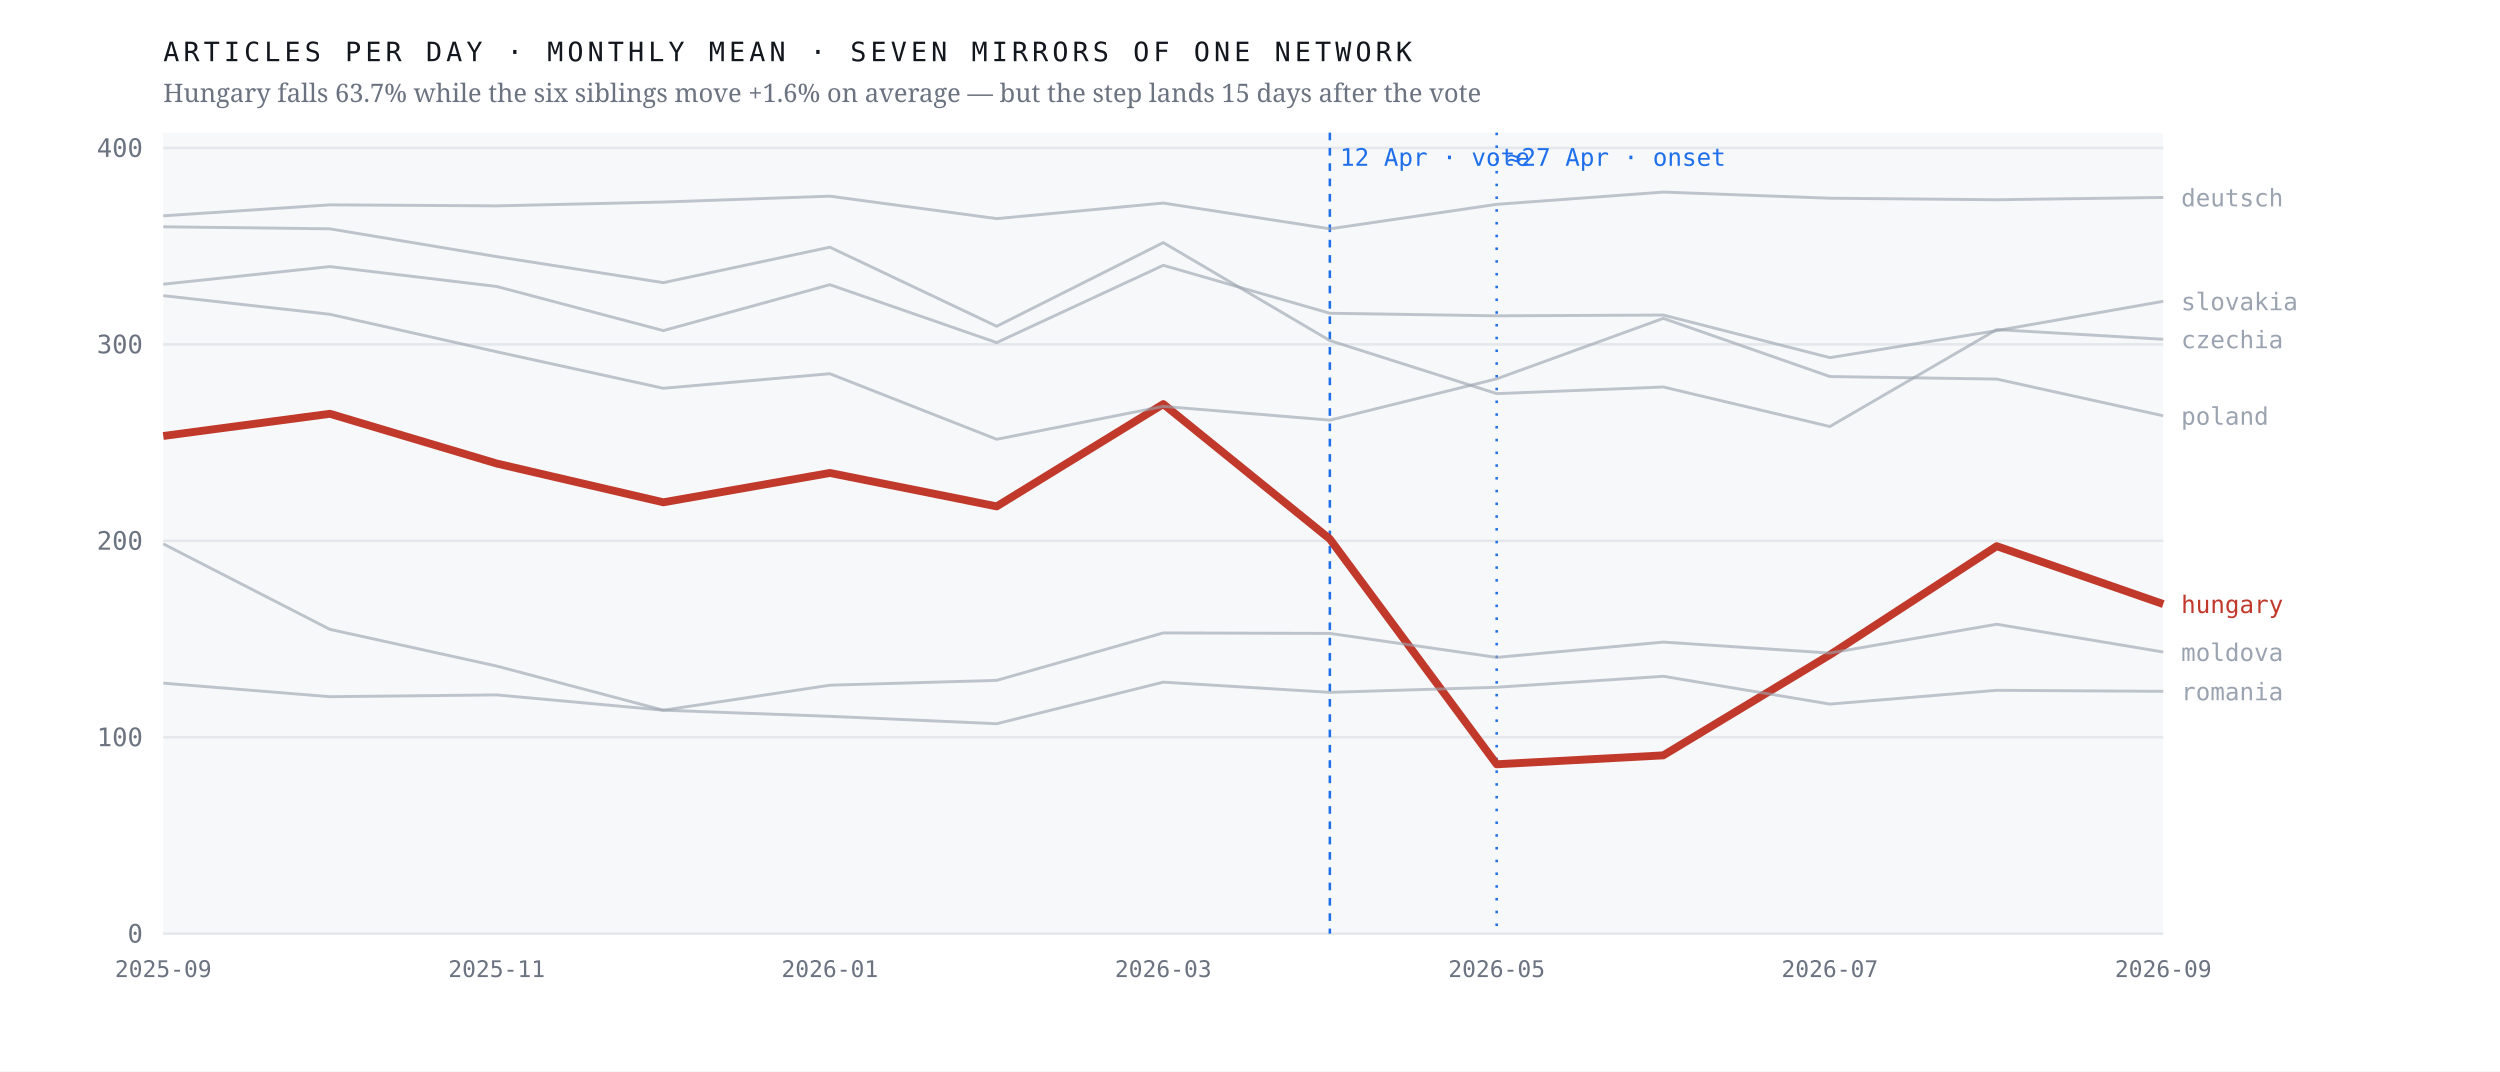
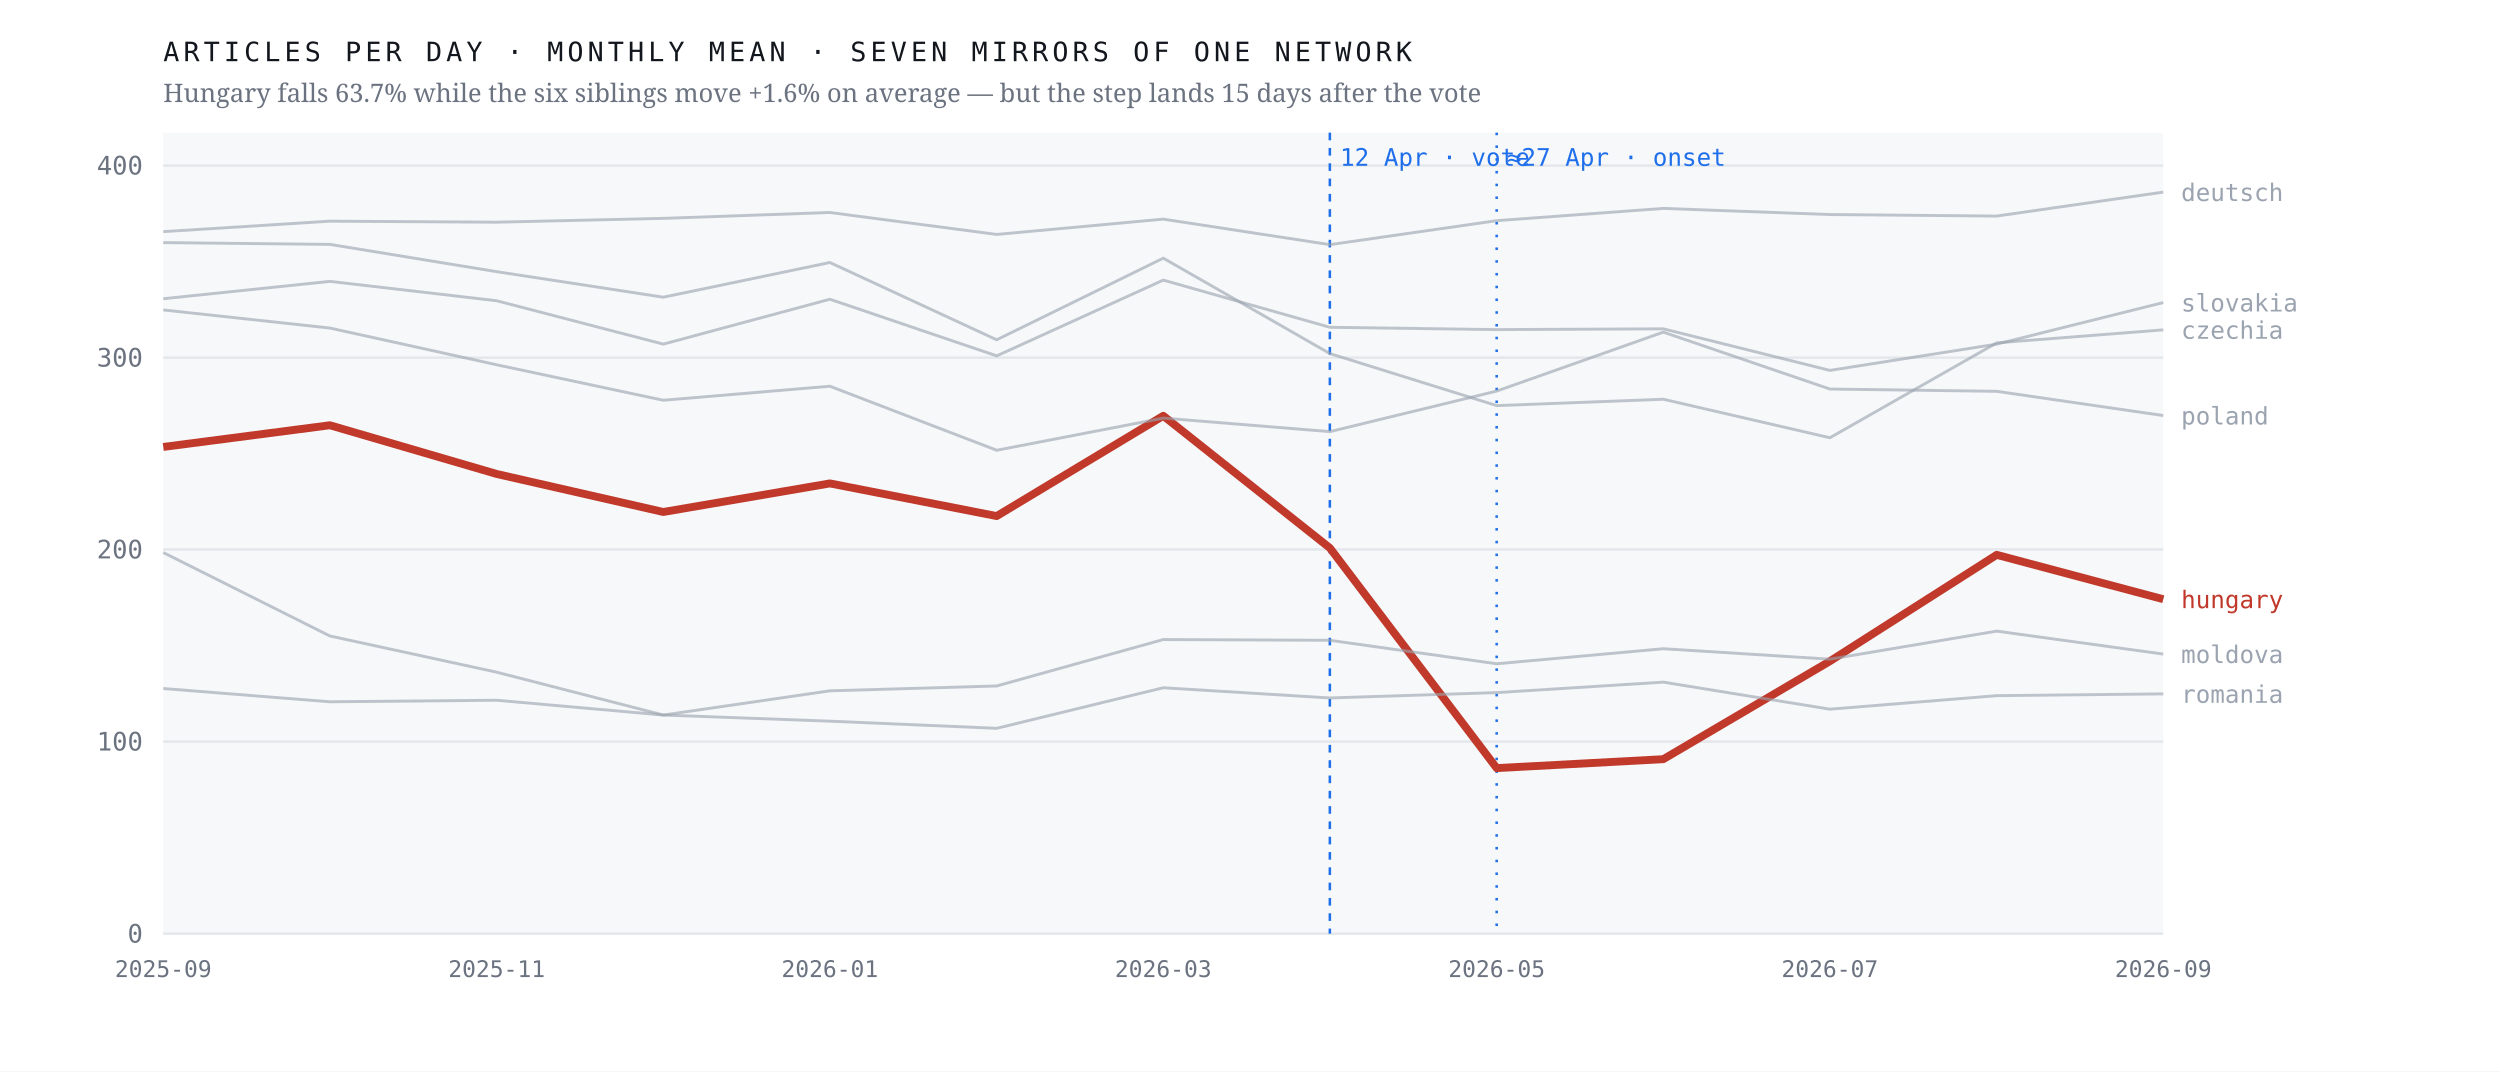
<svg xmlns="http://www.w3.org/2000/svg" viewBox="0 0 980 420" width="980" height="420" role="img" aria-label="Monthly output of seven mirrors of one network; the Hungarian line falls 63.7% after April 2026 while the six others hold roughly flat">
  <rect width="980" height="420" fill="#ffffff" />
  <rect x="64" y="52" width="784" height="314" fill="#f7f8fa" />
  <line x1="64" y1="366.0" x2="848" y2="366.0" stroke="#e4e7eb" stroke-width="1" />
  <text x="56.0" y="369.5" font-family="ui-monospace,'IBM Plex Mono',Menlo,monospace" font-size="10" font-weight="400" letter-spacing="0" fill="#6b7280" text-anchor="end">0</text>
-   <line x1="64" y1="289.0" x2="848" y2="289.0" stroke="#e4e7eb" stroke-width="1" />
-   <text x="56.0" y="292.5" font-family="ui-monospace,'IBM Plex Mono',Menlo,monospace" font-size="10" font-weight="400" letter-spacing="0" fill="#6b7280" text-anchor="end">100</text>
-   <line x1="64" y1="212.0" x2="848" y2="212.0" stroke="#e4e7eb" stroke-width="1" />
-   <text x="56.0" y="215.5" font-family="ui-monospace,'IBM Plex Mono',Menlo,monospace" font-size="10" font-weight="400" letter-spacing="0" fill="#6b7280" text-anchor="end">200</text>
-   <line x1="64" y1="135.0" x2="848" y2="135.0" stroke="#e4e7eb" stroke-width="1" />
-   <text x="56.0" y="138.5" font-family="ui-monospace,'IBM Plex Mono',Menlo,monospace" font-size="10" font-weight="400" letter-spacing="0" fill="#6b7280" text-anchor="end">300</text>
-   <line x1="64" y1="58.0" x2="848" y2="58.0" stroke="#e4e7eb" stroke-width="1" />
-   <text x="56.0" y="61.5" font-family="ui-monospace,'IBM Plex Mono',Menlo,monospace" font-size="10" font-weight="400" letter-spacing="0" fill="#6b7280" text-anchor="end">400</text>
+   <line x1="64" y1="290.7" x2="848" y2="290.7" stroke="#e4e7eb" stroke-width="1" />
+   <text x="56.0" y="294.2" font-family="ui-monospace,'IBM Plex Mono',Menlo,monospace" font-size="10" font-weight="400" letter-spacing="0" fill="#6b7280" text-anchor="end">100</text>
+   <line x1="64" y1="215.4" x2="848" y2="215.4" stroke="#e4e7eb" stroke-width="1" />
+   <text x="56.0" y="218.9" font-family="ui-monospace,'IBM Plex Mono',Menlo,monospace" font-size="10" font-weight="400" letter-spacing="0" fill="#6b7280" text-anchor="end">200</text>
+   <line x1="64" y1="140.2" x2="848" y2="140.2" stroke="#e4e7eb" stroke-width="1" />
+   <text x="56.0" y="143.7" font-family="ui-monospace,'IBM Plex Mono',Menlo,monospace" font-size="10" font-weight="400" letter-spacing="0" fill="#6b7280" text-anchor="end">300</text>
+   <line x1="64" y1="64.9" x2="848" y2="64.9" stroke="#e4e7eb" stroke-width="1" />
+   <text x="56.0" y="68.4" font-family="ui-monospace,'IBM Plex Mono',Menlo,monospace" font-size="10" font-weight="400" letter-spacing="0" fill="#6b7280" text-anchor="end">400</text>
  <line x1="521.3" y1="52" x2="521.3" y2="366" stroke="#1f6feb" stroke-width="1" stroke-dasharray="3 3" />
  <text x="525.3" y="65.0" font-family="ui-monospace,'IBM Plex Mono',Menlo,monospace" font-size="9.5" font-weight="400" letter-spacing="0" fill="#1f6feb" text-anchor="start">12 Apr · vote</text>
  <line x1="586.7" y1="52" x2="586.7" y2="366" stroke="#1f6feb" stroke-width="1" stroke-dasharray="1 4" />
  <text x="590.7" y="65.0" font-family="ui-monospace,'IBM Plex Mono',Menlo,monospace" font-size="9.5" font-weight="400" letter-spacing="0" fill="#1f6feb" text-anchor="start">≈27 Apr · onset</text>
-   <polyline points="64.0,170.9 129.3,162.2 194.7,181.7 260.0,196.9 325.3,185.4 390.7,198.5 456.0,158.4 521.3,211.3 586.7,299.6 652.0,296.1 717.3,256.7 782.7,214.1 848.0,236.8" fill="none" stroke="#c0392b" stroke-width="3.1" stroke-opacity="1" stroke-linejoin="round" />
-   <text x="855.0" y="240.3" font-family="ui-monospace,'IBM Plex Mono',Menlo,monospace" font-size="9.5" font-weight="500" letter-spacing="0" fill="#c0392b" text-anchor="start">hungary</text>
-   <polyline points="64.0,88.9 129.3,89.7 194.7,100.6 260.0,110.8 325.3,96.9 390.7,127.9 456.0,95.1 521.3,133.5 586.7,154.3 652.0,151.7 717.3,167.2 782.7,129.2 848.0,133.0" fill="none" stroke="#9aa3af" stroke-width="1.15" stroke-opacity="0.62" stroke-linejoin="round" />
-   <text x="855.0" y="136.5" font-family="ui-monospace,'IBM Plex Mono',Menlo,monospace" font-size="9.5" font-weight="400" letter-spacing="0" fill="#9aa3af" text-anchor="start">czechia</text>
-   <polyline points="64.0,84.6 129.3,80.3 194.7,80.7 260.0,79.2 325.3,76.9 390.7,85.7 456.0,79.6 521.3,89.7 586.7,80.1 652.0,75.3 717.3,77.7 782.7,78.3 848.0,77.4" fill="none" stroke="#9aa3af" stroke-width="1.15" stroke-opacity="0.62" stroke-linejoin="round" />
-   <text x="855.0" y="80.9" font-family="ui-monospace,'IBM Plex Mono',Menlo,monospace" font-size="9.5" font-weight="400" letter-spacing="0" fill="#9aa3af" text-anchor="start">deutsch</text>
-   <polyline points="64.0,213.2 129.3,246.7 194.7,261.1 260.0,278.4 325.3,268.6 390.7,266.7 456.0,248.1 521.3,248.3 586.7,257.7 652.0,251.7 717.3,256.0 782.7,244.7 848.0,255.6" fill="none" stroke="#9aa3af" stroke-width="1.15" stroke-opacity="0.62" stroke-linejoin="round" />
-   <text x="855.0" y="259.1" font-family="ui-monospace,'IBM Plex Mono',Menlo,monospace" font-size="9.5" font-weight="400" letter-spacing="0" fill="#9aa3af" text-anchor="start">moldova</text>
-   <polyline points="64.0,115.9 129.3,123.2 194.7,137.9 260.0,152.2 325.3,146.5 390.7,172.2 456.0,159.3 521.3,164.7 586.7,148.5 652.0,124.8 717.3,147.6 782.7,148.6 848.0,163.0" fill="none" stroke="#9aa3af" stroke-width="1.15" stroke-opacity="0.62" stroke-linejoin="round" />
-   <text x="855.0" y="166.5" font-family="ui-monospace,'IBM Plex Mono',Menlo,monospace" font-size="9.5" font-weight="400" letter-spacing="0" fill="#9aa3af" text-anchor="start">poland</text>
-   <polyline points="64.0,267.8 129.3,273.1 194.7,272.4 260.0,278.4 325.3,280.8 390.7,283.7 456.0,267.4 521.3,271.4 586.7,269.4 652.0,265.1 717.3,276.0 782.7,270.6 848.0,271.0" fill="none" stroke="#9aa3af" stroke-width="1.15" stroke-opacity="0.62" stroke-linejoin="round" />
-   <text x="855.0" y="274.5" font-family="ui-monospace,'IBM Plex Mono',Menlo,monospace" font-size="9.5" font-weight="400" letter-spacing="0" fill="#9aa3af" text-anchor="start">romania</text>
-   <polyline points="64.0,111.4 129.3,104.5 194.7,112.3 260.0,129.6 325.3,111.6 390.7,134.3 456.0,104.0 521.3,122.8 586.7,123.8 652.0,123.5 717.3,140.2 782.7,129.6 848.0,118.1" fill="none" stroke="#9aa3af" stroke-width="1.15" stroke-opacity="0.62" stroke-linejoin="round" />
-   <text x="855.0" y="121.6" font-family="ui-monospace,'IBM Plex Mono',Menlo,monospace" font-size="9.5" font-weight="400" letter-spacing="0" fill="#9aa3af" text-anchor="start">slovakia</text>
+   <polyline points="64.0,175.2 129.3,166.7 194.7,185.8 260.0,200.7 325.3,189.5 390.7,202.3 456.0,163.0 521.3,214.8 586.7,301.1 652.0,297.6 717.3,259.2 782.7,217.5 848.0,234.9" fill="none" stroke="#c0392b" stroke-width="3.1" stroke-opacity="1" stroke-linejoin="round" />
+   <text x="855.0" y="238.4" font-family="ui-monospace,'IBM Plex Mono',Menlo,monospace" font-size="9.5" font-weight="500" letter-spacing="0" fill="#c0392b" text-anchor="start">hungary</text>
+   <polyline points="64.0,95.1 129.3,95.8 194.7,106.5 260.0,116.5 325.3,102.9 390.7,133.2 456.0,101.2 521.3,138.6 586.7,159.0 652.0,156.5 717.3,171.6 782.7,134.4 848.0,129.3" fill="none" stroke="#9aa3af" stroke-width="1.15" stroke-opacity="0.62" stroke-linejoin="round" />
+   <text x="855.0" y="132.8" font-family="ui-monospace,'IBM Plex Mono',Menlo,monospace" font-size="9.5" font-weight="400" letter-spacing="0" fill="#9aa3af" text-anchor="start">czechia</text>
+   <polyline points="64.0,90.8 129.3,86.7 194.7,87.1 260.0,85.6 325.3,83.3 390.7,91.9 456.0,85.9 521.3,95.9 586.7,86.5 652.0,81.7 717.3,84.1 782.7,84.7 848.0,75.3" fill="none" stroke="#9aa3af" stroke-width="1.15" stroke-opacity="0.62" stroke-linejoin="round" />
+   <text x="855.0" y="78.8" font-family="ui-monospace,'IBM Plex Mono',Menlo,monospace" font-size="9.5" font-weight="400" letter-spacing="0" fill="#9aa3af" text-anchor="start">deutsch</text>
+   <polyline points="64.0,216.6 129.3,249.3 194.7,263.5 260.0,280.3 325.3,270.8 390.7,268.9 456.0,250.7 521.3,251.0 586.7,260.2 652.0,254.3 717.3,258.4 782.7,247.4 848.0,256.4" fill="none" stroke="#9aa3af" stroke-width="1.15" stroke-opacity="0.62" stroke-linejoin="round" />
+   <text x="855.0" y="259.9" font-family="ui-monospace,'IBM Plex Mono',Menlo,monospace" font-size="9.5" font-weight="400" letter-spacing="0" fill="#9aa3af" text-anchor="start">moldova</text>
+   <polyline points="64.0,121.5 129.3,128.6 194.7,143.0 260.0,156.9 325.3,151.4 390.7,176.5 456.0,163.9 521.3,169.2 586.7,153.3 652.0,130.2 717.3,152.5 782.7,153.4 848.0,162.9" fill="none" stroke="#9aa3af" stroke-width="1.15" stroke-opacity="0.62" stroke-linejoin="round" />
+   <text x="855.0" y="166.4" font-family="ui-monospace,'IBM Plex Mono',Menlo,monospace" font-size="9.5" font-weight="400" letter-spacing="0" fill="#9aa3af" text-anchor="start">poland</text>
+   <polyline points="64.0,269.9 129.3,275.1 194.7,274.5 260.0,280.3 325.3,282.7 390.7,285.5 456.0,269.6 521.3,273.6 586.7,271.5 652.0,267.4 717.3,278.0 782.7,272.7 848.0,272.0" fill="none" stroke="#9aa3af" stroke-width="1.15" stroke-opacity="0.62" stroke-linejoin="round" />
+   <text x="855.0" y="275.5" font-family="ui-monospace,'IBM Plex Mono',Menlo,monospace" font-size="9.5" font-weight="400" letter-spacing="0" fill="#9aa3af" text-anchor="start">romania</text>
+   <polyline points="64.0,117.1 129.3,110.3 194.7,117.9 260.0,134.9 325.3,117.3 390.7,139.5 456.0,109.8 521.3,128.3 586.7,129.2 652.0,128.9 717.3,145.2 782.7,134.9 848.0,118.6" fill="none" stroke="#9aa3af" stroke-width="1.15" stroke-opacity="0.62" stroke-linejoin="round" />
+   <text x="855.0" y="122.1" font-family="ui-monospace,'IBM Plex Mono',Menlo,monospace" font-size="9.5" font-weight="400" letter-spacing="0" fill="#9aa3af" text-anchor="start">slovakia</text>
  <text x="64.0" y="383.0" font-family="ui-monospace,'IBM Plex Mono',Menlo,monospace" font-size="9" font-weight="400" letter-spacing="0" fill="#6b7280" text-anchor="middle">2025-09</text>
  <text x="194.7" y="383.0" font-family="ui-monospace,'IBM Plex Mono',Menlo,monospace" font-size="9" font-weight="400" letter-spacing="0" fill="#6b7280" text-anchor="middle">2025-11</text>
  <text x="325.3" y="383.0" font-family="ui-monospace,'IBM Plex Mono',Menlo,monospace" font-size="9" font-weight="400" letter-spacing="0" fill="#6b7280" text-anchor="middle">2026-01</text>
  <text x="456.0" y="383.0" font-family="ui-monospace,'IBM Plex Mono',Menlo,monospace" font-size="9" font-weight="400" letter-spacing="0" fill="#6b7280" text-anchor="middle">2026-03</text>
  <text x="586.7" y="383.0" font-family="ui-monospace,'IBM Plex Mono',Menlo,monospace" font-size="9" font-weight="400" letter-spacing="0" fill="#6b7280" text-anchor="middle">2026-05</text>
  <text x="717.3" y="383.0" font-family="ui-monospace,'IBM Plex Mono',Menlo,monospace" font-size="9" font-weight="400" letter-spacing="0" fill="#6b7280" text-anchor="middle">2026-07</text>
  <text x="848.0" y="383.0" font-family="ui-monospace,'IBM Plex Mono',Menlo,monospace" font-size="9" font-weight="400" letter-spacing="0" fill="#6b7280" text-anchor="middle">2026-09</text>
  <text x="64.0" y="24.0" font-family="ui-monospace,'IBM Plex Mono',Menlo,monospace" font-size="10.5" font-weight="400" letter-spacing="1.6" fill="#12161d" text-anchor="start">ARTICLES PER DAY · MONTHLY MEAN · SEVEN MIRRORS OF ONE NETWORK</text>
  <text x="64.0" y="40.0" font-family="'Newsreader',Georgia,serif" font-size="10" font-weight="400" letter-spacing="0" fill="#6b7280" text-anchor="start">Hungary falls 63.7% while the six siblings move +1.6% on average — but the step lands 15 days after the vote</text>
</svg>
